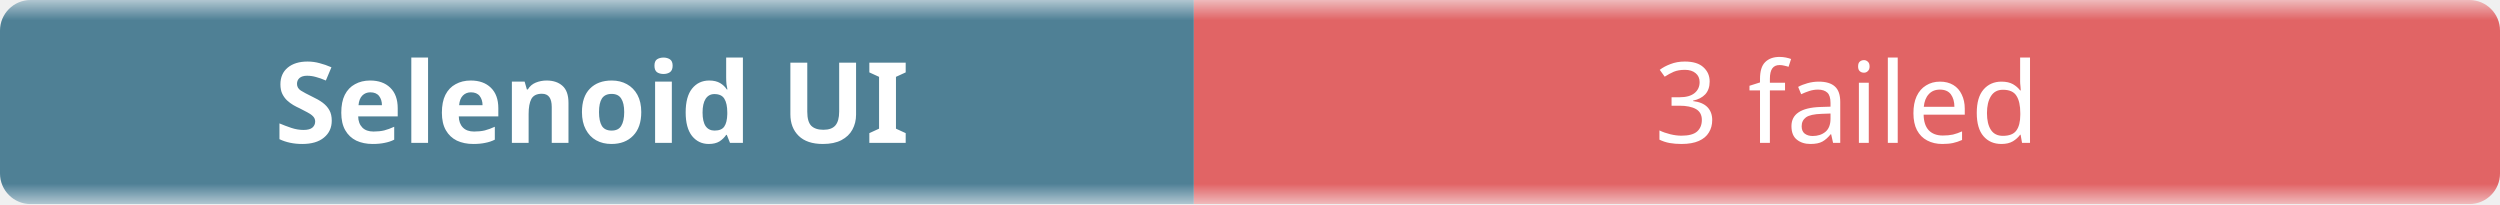
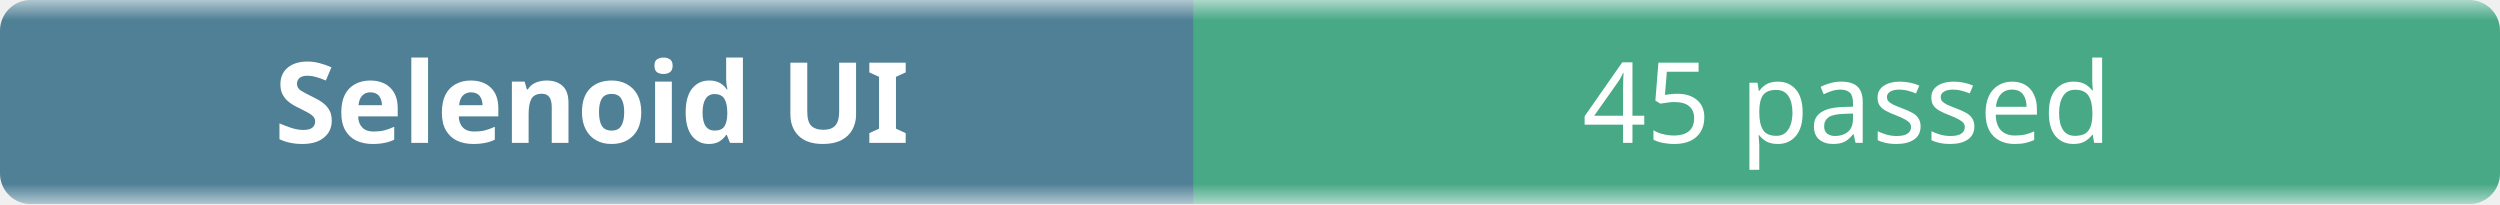
- <svg xmlns="http://www.w3.org/2000/svg" width="245" height="20" role="img" aria-label="Selenoid UI: 3 failed">
+ <svg xmlns="http://www.w3.org/2000/svg" width="245" height="20" role="img" aria-label="Selenoid UI: 45 passed">
  <linearGradient id="b" x2="0" y2="100%">
    <stop offset="0" stop-color="#f8fafc" stop-opacity=".7" />
    <stop offset=".1" stop-color="#eef2f7" stop-opacity=".3" />
    <stop offset=".9" stop-color="#eef2f7" stop-opacity=".3" />
    <stop offset="1" stop-color="#f8fafc" stop-opacity=".7" />
  </linearGradient>
  <mask id="m">
    <rect width="245" height="20" rx="3" fill="#fff" />
  </mask>
  <g mask="url(#m)">
    <rect width="117" height="20" fill="#0b4f6c" />
-     <rect x="117" width="128" height="20" fill="#dc2626" />
+     <rect x="117" width="128" height="20" fill="#008a56" />
    <rect width="245" height="20" fill="url(#b)" />
  </g>
  <g fill="#fff" text-anchor="middle" font-family="ui-sans-serif,system-ui,sans-serif" font-size="11">
    <text x="58" y="14" font-weight="600">Selenoid UI</text>
-     <text x="181" y="14">3 failed</text>
+     <text x="181" y="14">45 passed</text>
  </g>
</svg>
